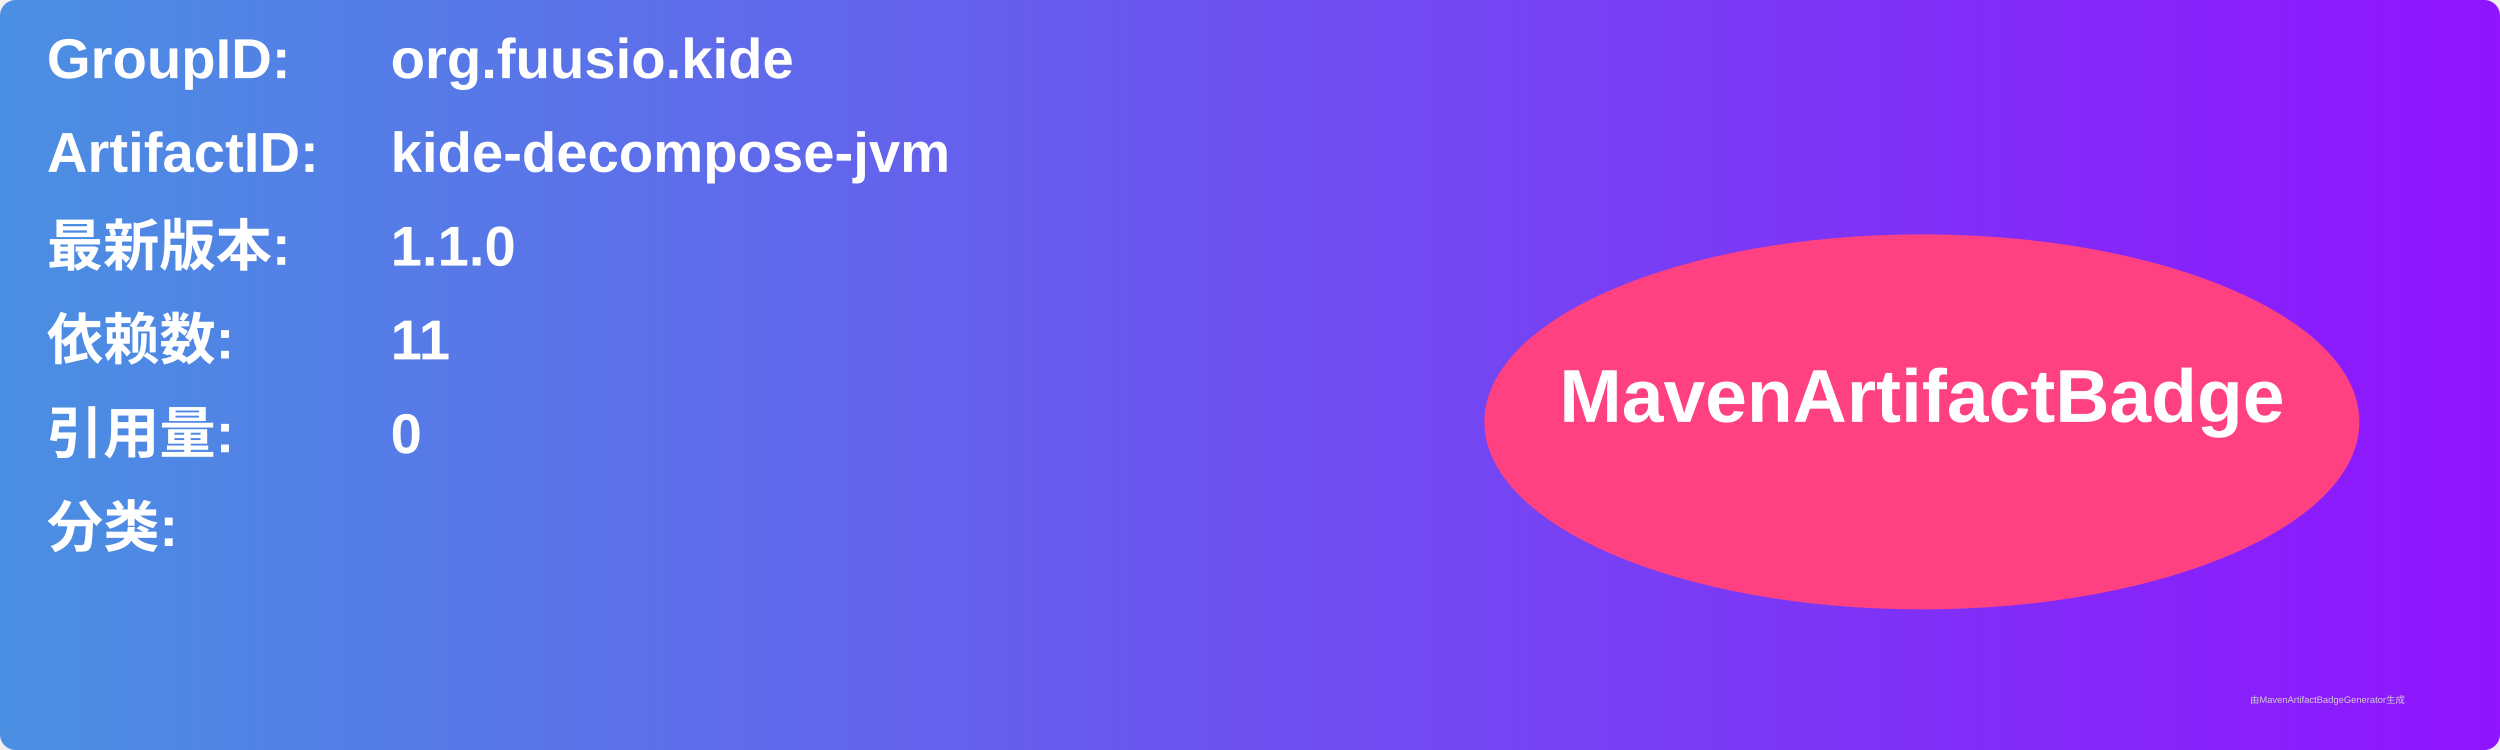
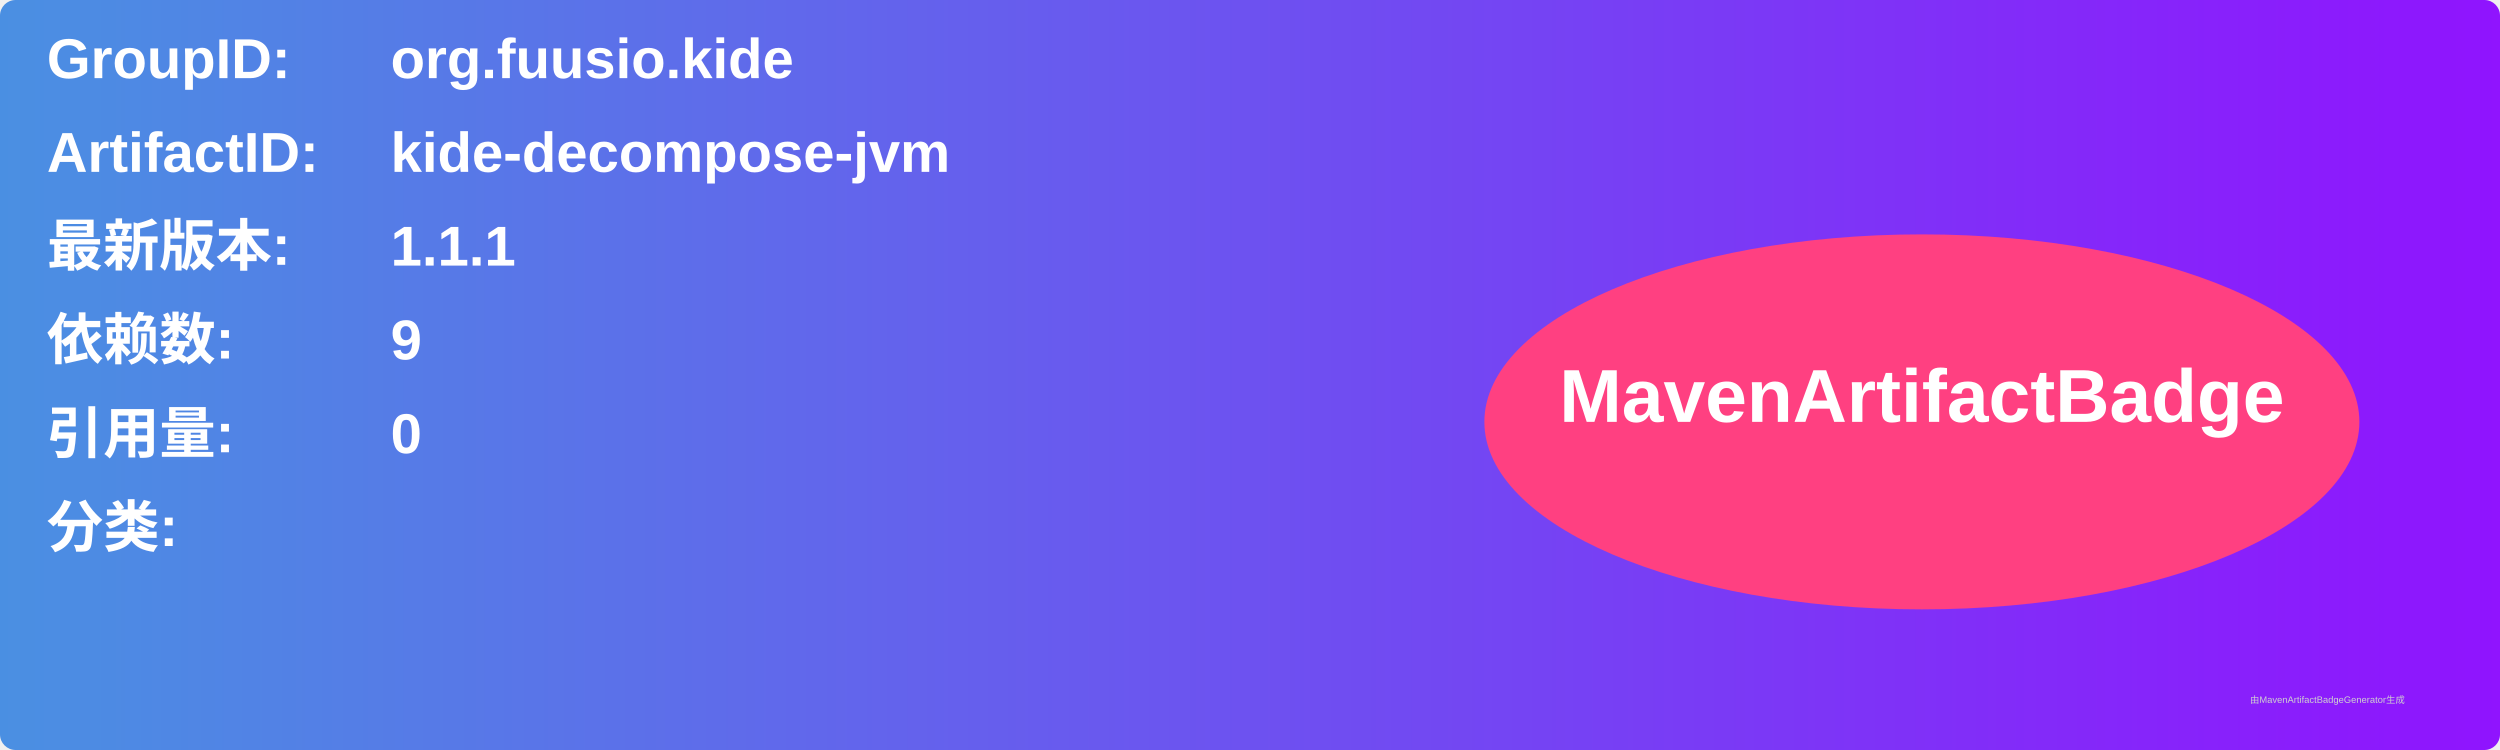
<svg xmlns="http://www.w3.org/2000/svg" width="800" height="240" viewBox="0 0 800 240">
  <linearGradient id="grad" x1="0%" y1="0%" x2="100%" y2="0%">
    <stop offset="0%" stop-color="#4a90e2" />
    <stop offset="100%" stop-color="#9013fe" />
  </linearGradient>
  <rect width="100%" height="100%" rx="5" ry="5" fill="url(#grad)" />
  <g transform="translate(15, 15)">
    <text x="0" y="10" font-family="Arial" font-size="18" fill="white" font-weight="bold" width="260">GroupID:</text>
    <text x="110" y="10" font-family="Arial" font-size="18" fill="white" font-weight="bold" width="460">org.fuusio.kide</text>
    <text x="0" y="40" font-family="Arial" font-size="18" fill="white" font-weight="bold" width="260">ArtifactID:</text>
    <text x="110" y="40" font-family="Arial" font-size="18" fill="white" font-weight="bold" width="460">kide-decompose-jvm</text>
    <text x="0" y="70" font-family="Arial" font-size="18" fill="white" font-weight="bold">最新版本:</text>
    <text x="110" y="70" font-family="Arial" font-size="18" fill="white" font-weight="bold">
-       <tspan font-weight="bold">1.1.0</tspan>
+       <tspan font-weight="bold">1.1.1</tspan>
    </text>
    <text x="0" y="100" font-family="Arial" font-size="18" fill="white" font-weight="bold">依赖数: </text>
    <text x="110" y="100" font-family="Arial" font-size="18" fill="white">
-       <tspan font-weight="bold">11</tspan>
+       <tspan font-weight="bold">9</tspan>
    </text>
    <text x="0" y="130" font-family="Arial" font-size="18" fill="white" font-weight="bold">引用量: </text>
    <text x="110" y="130" font-family="Arial" font-size="18" fill="white">
      <tspan font-weight="bold">0</tspan>
    </text>
    <text x="0" y="160" font-family="Arial" font-size="18" fill="white" font-weight="bold">分类:</text>
    <text x="10" y="190" font-family="Arial" font-size="10" fill="white">
      <tspan font-weight="bold" />
    </text>
    <ellipse cx="600" cy="120" rx="140" ry="60" fill="#ff4081" />
    <text x="600" y="120" text-anchor="middle" font-family="Arial" font-size="24" fill="white" font-weight="bold">MavenArtifactBadge</text>
  </g>
  <text x="720" y="225" font-family="Arial" font-size="3" fill="#d0d0d0">由MavenArtifactBadgeGenerator生成</text>
</svg>
